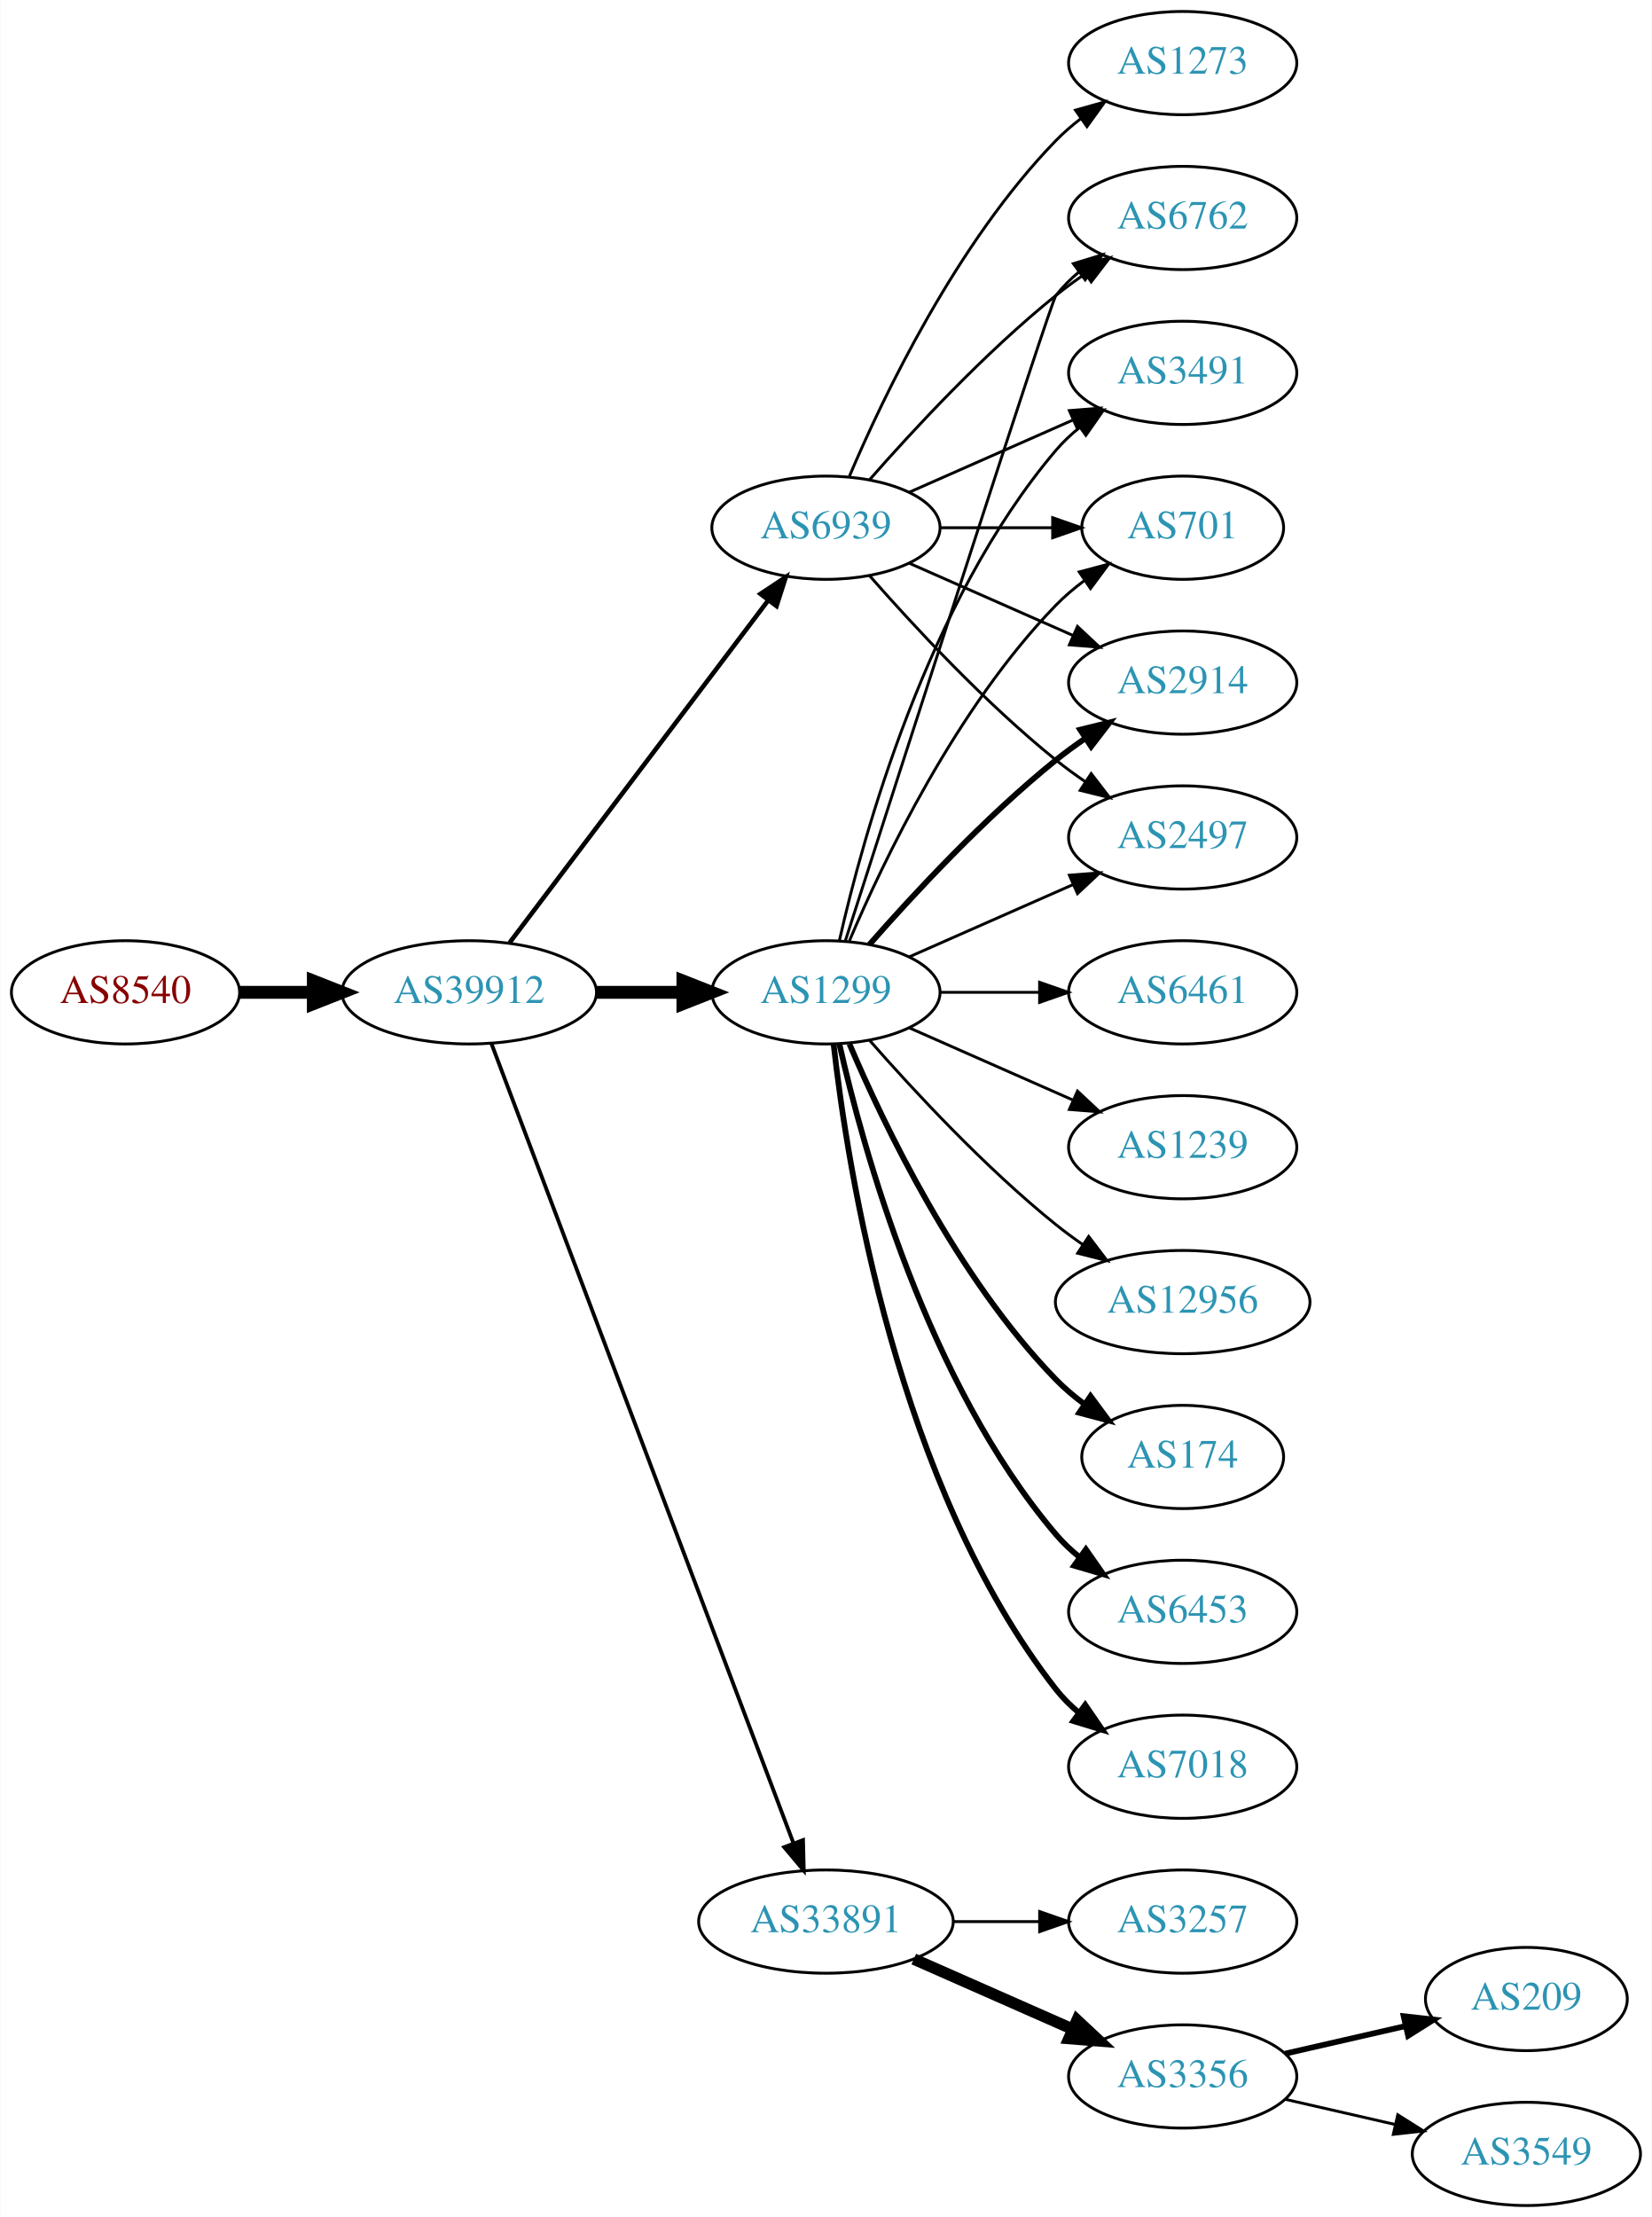
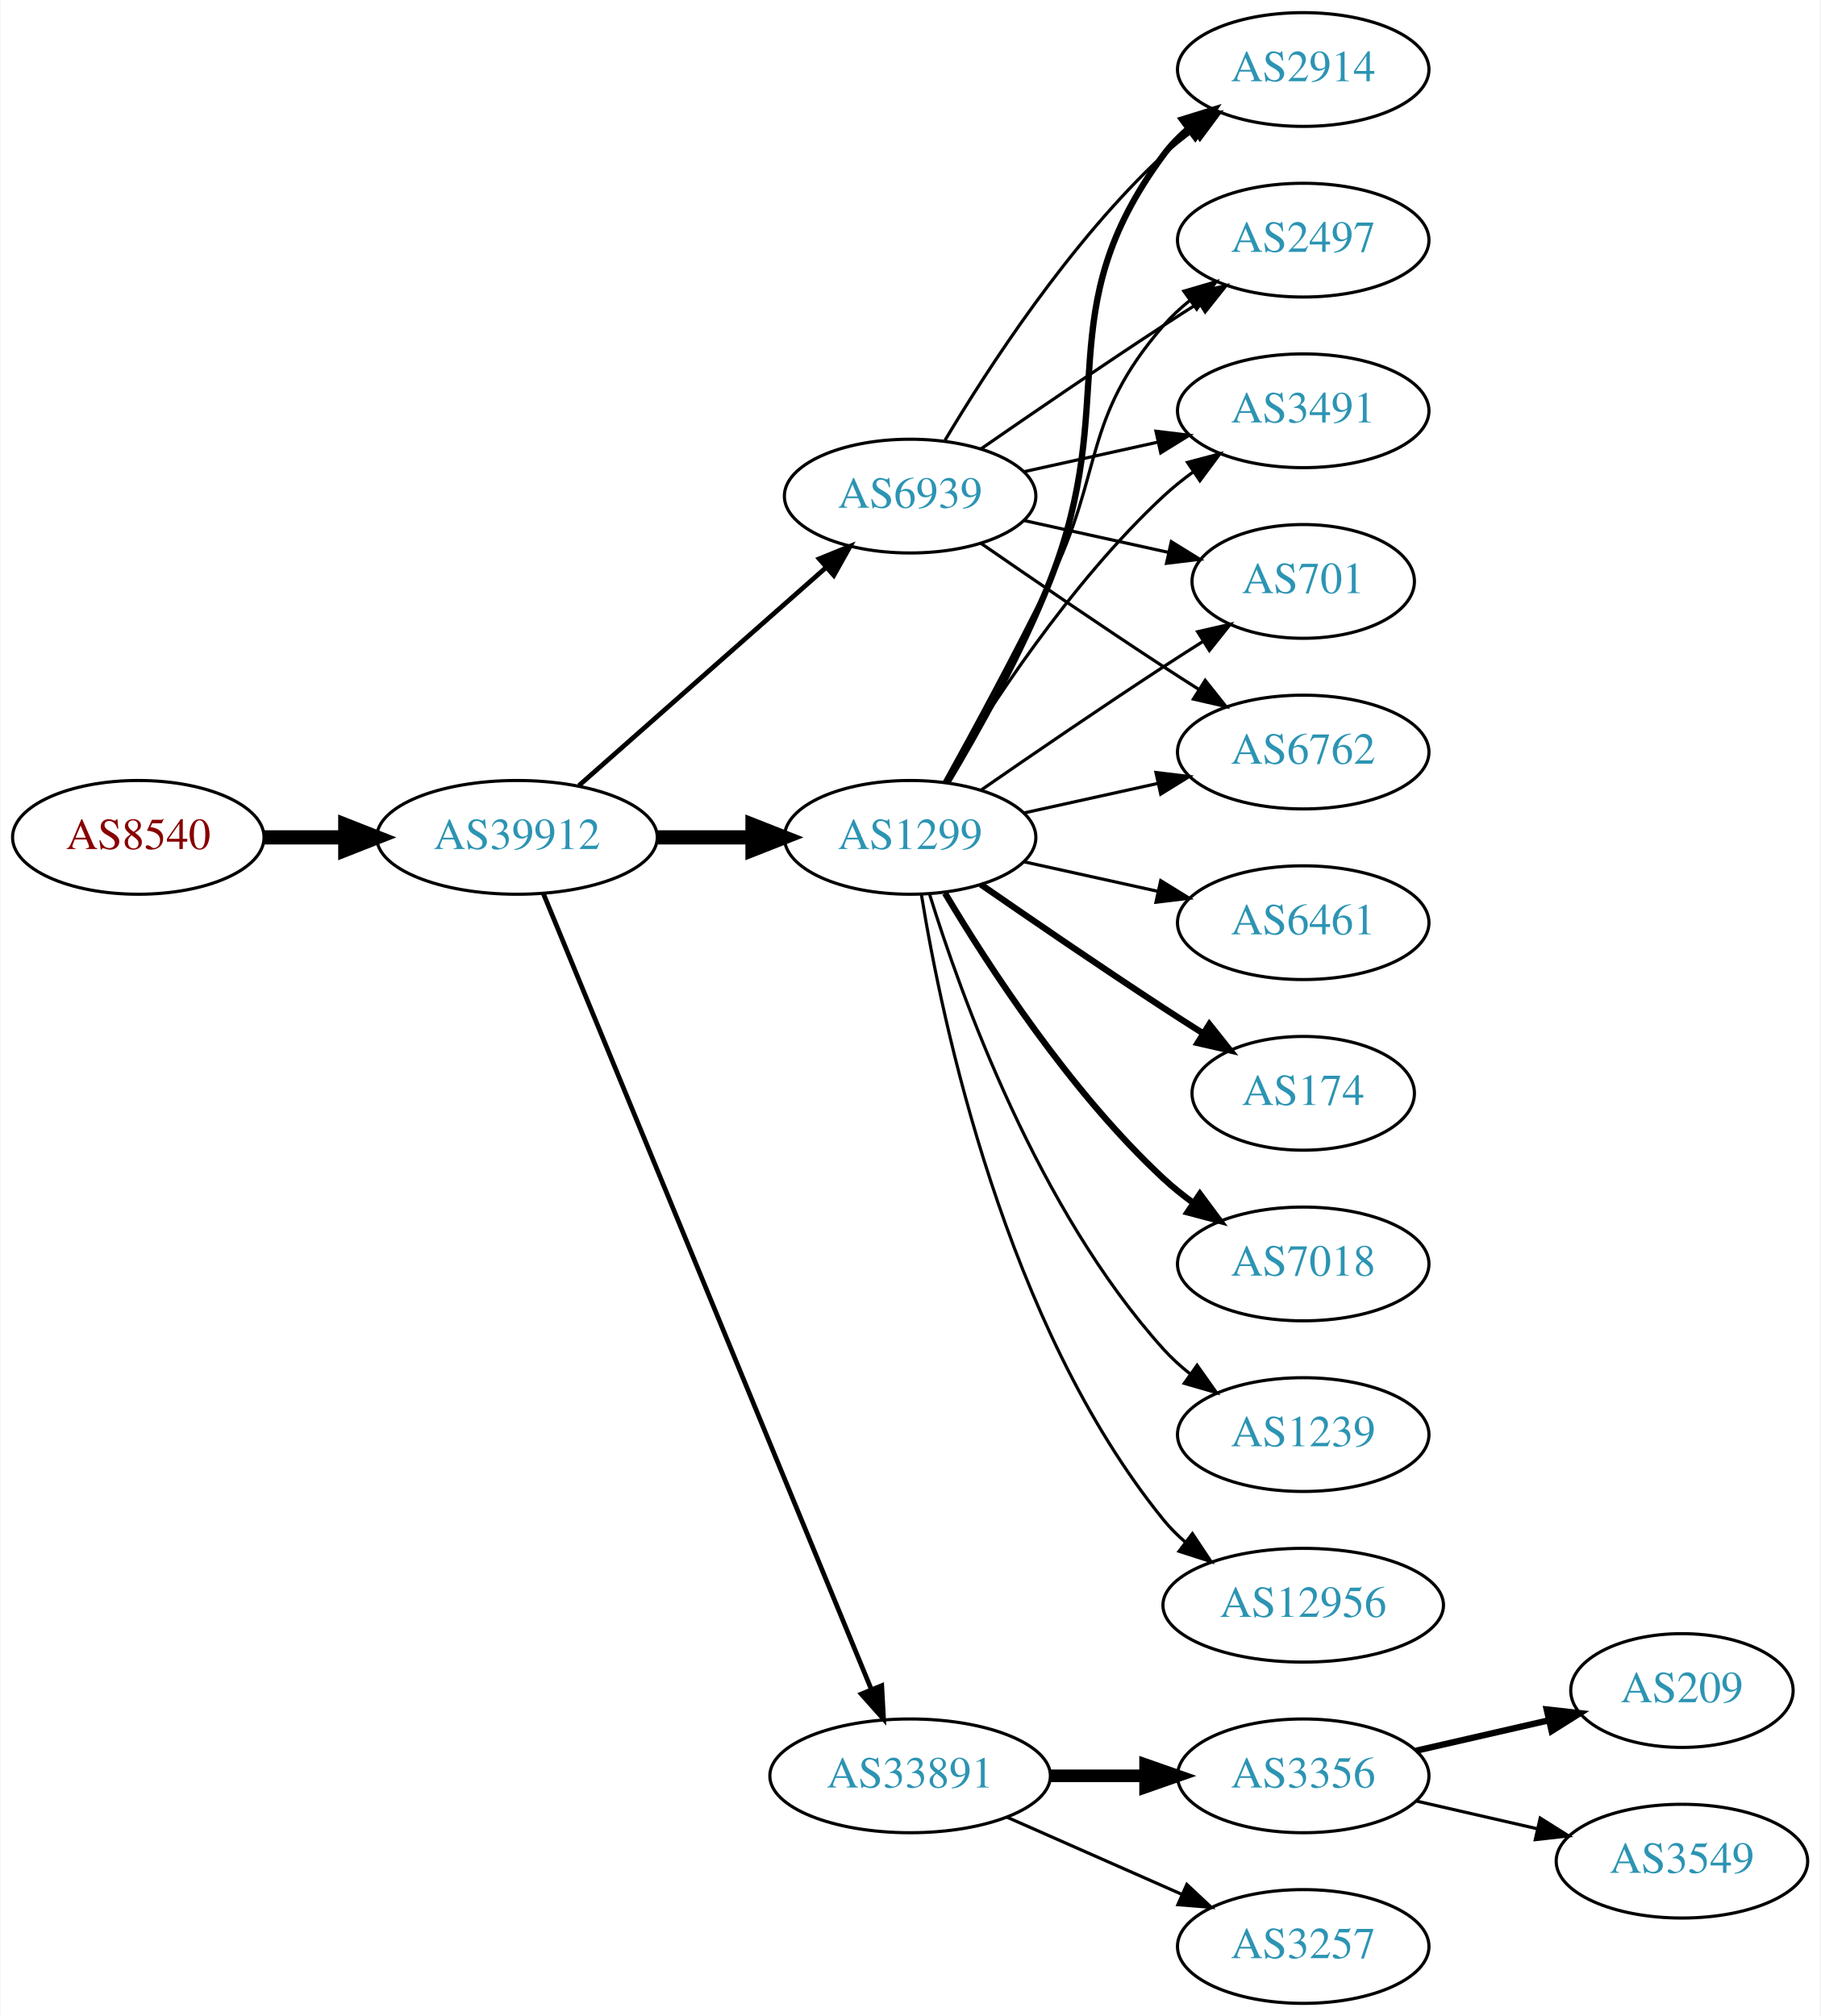
- <svg xmlns="http://www.w3.org/2000/svg" xmlns:xlink="http://www.w3.org/1999/xlink" width="576pt" height="773pt" viewBox="0.00 0.00 575.76 773.00">
-   <g id="graph0" class="graph" transform="scale(1 1) rotate(0) translate(4 769)">
-     <polygon fill="white" stroke="none" points="-4,4 -4,-769 571.762,-769 571.762,4 -4,4" />
+ <svg xmlns="http://www.w3.org/2000/svg" xmlns:xlink="http://www.w3.org/1999/xlink" width="576pt" height="638pt" viewBox="0.00 0.00 575.76 638.00">
+   <g id="graph0" class="graph" transform="scale(1 1) rotate(0) translate(4 634)">
+     <polygon fill="white" stroke="none" points="-4,4 -4,-634 571.762,-634 571.762,4 -4,4" />
    <g id="node1" class="node">
      <g id="a_node1">
        <a xlink:href="/asn/8540" xlink:title="AS8540 ~ AMA netwoRX GmbH [AT]">
-           <ellipse fill="#ffffff" stroke="black" cx="39.647" cy="-423" rx="39.794" ry="18" />
-           <text text-anchor="middle" x="39.647" y="-419.3" font-family="Times,serif" font-size="14.00" fill="#880000">AS8540</text>
+           <ellipse fill="#ffffff" stroke="black" cx="39.647" cy="-369" rx="39.794" ry="18" />
+           <text text-anchor="middle" x="39.647" y="-365.3" font-family="Times,serif" font-size="14.00" fill="#880000">AS8540</text>
        </a>
      </g>
    </g>
    <g id="node2" class="node">
      <g id="a_node2">
        <a xlink:href="/asn/39912" xlink:title="AS39912 ~ oja.at GmbH [AT]">
-           <ellipse fill="#ffffff" stroke="black" cx="159.489" cy="-423" rx="44.393" ry="18" />
-           <text text-anchor="middle" x="159.489" y="-419.3" font-family="Times,serif" font-size="14.00" fill="#2c94b3">AS39912</text>
+           <ellipse fill="#ffffff" stroke="black" cx="159.489" cy="-369" rx="44.393" ry="18" />
+           <text text-anchor="middle" x="159.489" y="-365.3" font-family="Times,serif" font-size="14.00" fill="#2c94b3">AS39912</text>
        </a>
      </g>
    </g>
    <g id="edge1" class="edge">
-       <path fill="none" stroke="black" stroke-width="4.5" d="M79.559,-423C87.662,-423 96.337,-423 104.863,-423" />
-       <polygon fill="black" stroke="black" stroke-width="4.5" points="105.141,-426.938 115.141,-423 105.141,-419.063 105.141,-426.938" />
+       <path fill="none" stroke="black" stroke-width="4.5" d="M79.559,-369C87.662,-369 96.337,-369 104.863,-369" />
+       <polygon fill="black" stroke="black" stroke-width="4.5" points="105.141,-372.938 115.141,-369 105.141,-365.063 105.141,-372.938" />
    </g>
    <g id="node3" class="node">
      <g id="a_node3">
        <a xlink:href="/asn/1299" xlink:title="AS1299 ~ Telia Carrier [EU]">
-           <ellipse fill="#ffffff" stroke="black" cx="283.881" cy="-423" rx="39.794" ry="18" />
-           <text text-anchor="middle" x="283.881" y="-419.3" font-family="Times,serif" font-size="14.00" fill="#2c94b3">AS1299</text>
+           <ellipse fill="#ffffff" stroke="black" cx="283.881" cy="-369" rx="39.794" ry="18" />
+           <text text-anchor="middle" x="283.881" y="-365.3" font-family="Times,serif" font-size="14.00" fill="#2c94b3">AS1299</text>
        </a>
      </g>
    </g>
    <g id="edge2" class="edge">
-       <path fill="none" stroke="black" stroke-width="4.5" d="M203.985,-423C213.674,-423 224.01,-423 233.903,-423" />
-       <polygon fill="black" stroke="black" stroke-width="4.5" points="234.006,-426.938 244.006,-423 234.006,-419.063 234.006,-426.938" />
+       <path fill="none" stroke="black" stroke-width="4.5" d="M203.985,-369C213.674,-369 224.01,-369 233.903,-369" />
+       <polygon fill="black" stroke="black" stroke-width="4.5" points="234.006,-372.938 244.006,-369 234.006,-365.063 234.006,-372.938" />
    </g>
    <g id="node4" class="node">
      <g id="a_node4">
        <a xlink:href="/asn/33891" xlink:title="AS33891 ~ CORE-BACKBONE GMBH GLOBAL NETWORK [DE]">
-           <ellipse fill="#ffffff" stroke="black" cx="283.881" cy="-99" rx="44.393" ry="18" />
-           <text text-anchor="middle" x="283.881" y="-95.3" font-family="Times,serif" font-size="14.00" fill="#2c94b3">AS33891</text>
+           <ellipse fill="#ffffff" stroke="black" cx="283.881" cy="-72" rx="44.393" ry="18" />
+           <text text-anchor="middle" x="283.881" y="-68.3" font-family="Times,serif" font-size="14.00" fill="#2c94b3">AS33891</text>
        </a>
      </g>
    </g>
    <g id="edge3" class="edge">
-       <path fill="none" stroke="black" stroke-width="1.324" d="M167.244,-405.119C187.556,-351.349 248.176,-190.871 272.557,-126.33" />
-       <polygon fill="black" stroke="black" stroke-width="1.324" points="275.888,-127.418 276.147,-116.826 269.339,-124.944 275.888,-127.418" />
+       <path fill="none" stroke="black" stroke-width="1.5" d="M167.779,-351.311C188.308,-301.493 246.722,-159.746 271.522,-99.564" />
+       <polygon fill="black" stroke="black" stroke-width="1.5" points="274.901,-100.551 275.475,-89.972 268.429,-97.884 274.901,-100.551" />
    </g>
    <g id="node5" class="node">
      <g id="a_node5">
        <a xlink:href="/asn/6939" xlink:title="AS6939 ~ Hurricane Electric LLC [US]">
-           <ellipse fill="#ffffff" stroke="black" cx="283.881" cy="-585" rx="39.794" ry="18" />
-           <text text-anchor="middle" x="283.881" y="-581.3" font-family="Times,serif" font-size="14.00" fill="#2c94b3">AS6939</text>
+           <ellipse fill="#ffffff" stroke="black" cx="283.881" cy="-477" rx="39.794" ry="18" />
+           <text text-anchor="middle" x="283.881" y="-473.3" font-family="Times,serif" font-size="14.00" fill="#2c94b3">AS6939</text>
        </a>
      </g>
    </g>
    <g id="edge4" class="edge">
-       <path fill="none" stroke="black" stroke-width="1.588" d="M173.587,-440.337C195.212,-468.96 238.483,-526.233 263.605,-559.486" />
-       <polygon fill="black" stroke="black" stroke-width="1.588" points="261.057,-561.919 269.877,-567.788 266.642,-557.699 261.057,-561.919" />
+       <path fill="none" stroke="black" stroke-width="1.5" d="M179.078,-385.403C199.895,-403.772 233.771,-433.665 257.131,-454.278" />
+       <polygon fill="black" stroke="black" stroke-width="1.5" points="255.102,-457.156 264.916,-461.148 259.734,-451.907 255.102,-457.156" />
    </g>
    <g id="node6" class="node">
      <g id="a_node6">
-         <a xlink:href="/asn/2914" xlink:title="AS2914 ~ NTT America, Inc. [US]">
-           <ellipse fill="#ffffff" stroke="black" cx="408.273" cy="-531" rx="39.794" ry="18" />
-           <text text-anchor="middle" x="408.273" y="-527.3" font-family="Times,serif" font-size="14.00" fill="#2c94b3">AS2914</text>
+         <a xlink:href="/asn/174" xlink:title="AS174 ~ Cogent Communications [US]">
+           <ellipse fill="#ffffff" stroke="black" cx="408.273" cy="-288" rx="35.194" ry="18" />
+           <text text-anchor="middle" x="408.273" y="-284.3" font-family="Times,serif" font-size="14.00" fill="#2c94b3">AS174</text>
        </a>
      </g>
    </g>
    <g id="edge5" class="edge">
-       <path fill="none" stroke="black" stroke-width="2" d="M299.033,-439.663C314.135,-456.894 339.256,-484.024 364.077,-504 367.333,-506.62 370.858,-509.192 374.442,-511.646" />
-       <polygon fill="black" stroke="black" stroke-width="2" points="372.53,-514.577 382.815,-517.121 376.361,-508.719 372.53,-514.577" />
+       <path fill="none" stroke="black" stroke-width="2" d="M306.238,-354.099C322.089,-343.123 344.292,-327.921 364.077,-315 368.122,-312.358 372.407,-309.615 376.647,-306.933" />
+       <polygon fill="black" stroke="black" stroke-width="2" points="378.584,-309.85 385.191,-301.568 374.861,-303.921 378.584,-309.85" />
    </g>
    <g id="node7" class="node">
      <g id="a_node7">
-         <a xlink:href="/asn/2497" xlink:title="AS2497 ~ Internet Initiative Japan Inc. [JP]">
-           <ellipse fill="#ffffff" stroke="black" cx="408.273" cy="-477" rx="39.794" ry="18" />
-           <text text-anchor="middle" x="408.273" y="-473.3" font-family="Times,serif" font-size="14.00" fill="#2c94b3">AS2497</text>
+         <a xlink:href="/asn/3491" xlink:title="AS3491 ~ PCCW Global, Inc. [US]">
+           <ellipse fill="#ffffff" stroke="black" cx="408.273" cy="-504" rx="39.794" ry="18" />
+           <text text-anchor="middle" x="408.273" y="-500.3" font-family="Times,serif" font-size="14.00" fill="#2c94b3">AS3491</text>
        </a>
      </g>
    </g>
    <g id="edge6" class="edge">
-       <path fill="none" stroke="black" d="M312.96,-435.389C329.908,-442.866 351.706,-452.483 370.075,-460.588" />
-       <polygon fill="black" stroke="black" points="368.763,-463.834 379.325,-464.669 371.589,-457.43 368.763,-463.834" />
+       <path fill="none" stroke="black" d="M294.927,-386.671C308.498,-409.472 334.43,-449.472 364.077,-477 366.984,-479.699 370.197,-482.28 373.521,-484.703" />
+       <polygon fill="black" stroke="black" points="371.656,-487.667 381.899,-490.375 375.58,-481.87 371.656,-487.667" />
    </g>
    <g id="node8" class="node">
      <g id="a_node8">
-         <a xlink:href="/asn/6762" xlink:title="AS6762 ~ TELECOM ITALIA SPARKLE S.p.A. [IT]">
-           <ellipse fill="#ffffff" stroke="black" cx="408.273" cy="-693" rx="39.794" ry="18" />
-           <text text-anchor="middle" x="408.273" y="-689.3" font-family="Times,serif" font-size="14.00" fill="#2c94b3">AS6762</text>
+         <a xlink:href="/asn/701" xlink:title="AS701 ~ UUNET [US]">
+           <ellipse fill="#ffffff" stroke="black" cx="408.273" cy="-450" rx="35.194" ry="18" />
+           <text text-anchor="middle" x="408.273" y="-446.3" font-family="Times,serif" font-size="14.00" fill="#2c94b3">AS701</text>
        </a>
      </g>
    </g>
    <g id="edge7" class="edge">
-       <path fill="none" stroke="black" d="M290.68,-441.068C308.641,-496.995 362.258,-663.673 364.077,-666 366.392,-668.961 369.129,-671.683 372.084,-674.164" />
-       <polygon fill="black" stroke="black" points="370.14,-677.078 380.275,-680.165 374.278,-671.432 370.14,-677.078" />
+       <path fill="none" stroke="black" d="M306.238,-383.901C322.089,-394.877 344.292,-410.079 364.077,-423 368.122,-425.642 372.407,-428.385 376.647,-431.067" />
+       <polygon fill="black" stroke="black" points="374.861,-434.079 385.191,-436.432 378.584,-428.15 374.861,-434.079" />
    </g>
    <g id="node9" class="node">
      <g id="a_node9">
-         <a xlink:href="/asn/6461" xlink:title="AS6461 ~ Zayo Bandwidth [US]">
-           <ellipse fill="#ffffff" stroke="black" cx="408.273" cy="-423" rx="39.794" ry="18" />
-           <text text-anchor="middle" x="408.273" y="-419.3" font-family="Times,serif" font-size="14.00" fill="#2c94b3">AS6461</text>
+         <a xlink:href="/asn/7018" xlink:title="AS7018 ~ AT&amp;T Services, Inc. [US]">
+           <ellipse fill="#ffffff" stroke="black" cx="408.273" cy="-234" rx="39.794" ry="18" />
+           <text text-anchor="middle" x="408.273" y="-230.3" font-family="Times,serif" font-size="14.00" fill="#2c94b3">AS7018</text>
        </a>
      </g>
    </g>
    <g id="edge8" class="edge">
-       <path fill="none" stroke="black" d="M323.607,-423C334.545,-423 346.596,-423 358.062,-423" />
-       <polygon fill="black" stroke="black" points="358.38,-426.5 368.38,-423 358.38,-419.5 358.38,-426.5" />
+       <path fill="none" stroke="black" stroke-width="2" d="M294.927,-351.329C308.498,-328.528 334.43,-288.528 364.077,-261 366.984,-258.301 370.197,-255.72 373.521,-253.297" />
+       <polygon fill="black" stroke="black" stroke-width="2" points="375.58,-256.13 381.899,-247.625 371.656,-250.333 375.58,-256.13" />
    </g>
    <g id="node10" class="node">
      <g id="a_node10">
        <a xlink:href="/asn/1239" xlink:title="AS1239 ~ Sprint [US]">
-           <ellipse fill="#ffffff" stroke="black" cx="408.273" cy="-369" rx="39.794" ry="18" />
-           <text text-anchor="middle" x="408.273" y="-365.3" font-family="Times,serif" font-size="14.00" fill="#2c94b3">AS1239</text>
+           <ellipse fill="#ffffff" stroke="black" cx="408.273" cy="-180" rx="39.794" ry="18" />
+           <text text-anchor="middle" x="408.273" y="-176.3" font-family="Times,serif" font-size="14.00" fill="#2c94b3">AS1239</text>
        </a>
      </g>
    </g>
    <g id="edge9" class="edge">
-       <path fill="none" stroke="black" d="M312.96,-410.611C329.908,-403.134 351.706,-393.517 370.075,-385.412" />
-       <polygon fill="black" stroke="black" points="371.589,-388.57 379.325,-381.331 368.763,-382.166 371.589,-388.57" />
+       <path fill="none" stroke="black" d="M290.019,-351.06C299.922,-319.021 324.259,-251.188 364.077,-207 366.593,-204.208 369.465,-201.599 372.504,-199.188" />
+       <polygon fill="black" stroke="black" points="374.687,-201.93 380.812,-193.285 370.633,-196.224 374.687,-201.93" />
    </g>
    <g id="node11" class="node">
      <g id="a_node11">
-         <a xlink:href="/asn/12956" xlink:title="AS12956 ~ TELXIUS [ES]">
-           <ellipse fill="#ffffff" stroke="black" cx="408.273" cy="-315" rx="44.393" ry="18" />
-           <text text-anchor="middle" x="408.273" y="-311.3" font-family="Times,serif" font-size="14.00" fill="#2c94b3">AS12956</text>
+         <a xlink:href="/asn/6762" xlink:title="AS6762 ~ TELECOM ITALIA SPARKLE S.p.A. [IT]">
+           <ellipse fill="#ffffff" stroke="black" cx="408.273" cy="-396" rx="39.794" ry="18" />
+           <text text-anchor="middle" x="408.273" y="-392.3" font-family="Times,serif" font-size="14.00" fill="#2c94b3">AS6762</text>
        </a>
      </g>
    </g>
    <g id="edge10" class="edge">
-       <path fill="none" stroke="black" d="M299.033,-406.337C314.135,-389.106 339.256,-361.976 364.077,-342 367.005,-339.643 370.152,-337.325 373.363,-335.098" />
-       <polygon fill="black" stroke="black" points="375.499,-337.882 381.911,-329.448 371.639,-332.042 375.499,-337.882" />
+       <path fill="none" stroke="black" d="M319.954,-376.737C333.141,-379.646 348.321,-382.995 362.287,-386.076" />
+       <polygon fill="black" stroke="black" points="361.676,-389.525 372.196,-388.262 363.184,-382.69 361.676,-389.525" />
    </g>
    <g id="node12" class="node">
      <g id="a_node12">
-         <a xlink:href="/asn/174" xlink:title="AS174 ~ Cogent Communications [US]">
-           <ellipse fill="#ffffff" stroke="black" cx="408.273" cy="-261" rx="35.194" ry="18" />
-           <text text-anchor="middle" x="408.273" y="-257.3" font-family="Times,serif" font-size="14.00" fill="#2c94b3">AS174</text>
+         <a xlink:href="/asn/2914" xlink:title="AS2914 ~ NTT America, Inc. [US]">
+           <ellipse fill="#ffffff" stroke="black" cx="408.273" cy="-612" rx="39.794" ry="18" />
+           <text text-anchor="middle" x="408.273" y="-608.3" font-family="Times,serif" font-size="14.00" fill="#2c94b3">AS2914</text>
        </a>
      </g>
    </g>
    <g id="edge11" class="edge">
-       <path fill="none" stroke="black" stroke-width="2" d="M292.072,-405.025C303.839,-377.318 329.413,-323.652 364.077,-288 367.06,-284.933 370.457,-282.06 374.007,-279.419" />
-       <polygon fill="black" stroke="black" stroke-width="2" points="376.134,-282.205 382.441,-273.692 372.201,-276.414 376.134,-282.205" />
+       <path fill="none" stroke="black" stroke-width="2" d="M295.705,-386.454C305.277,-402.491 319.082,-427.165 328.077,-450 350.837,-507.776 327.174,-535.059 364.077,-585 366.311,-588.023 368.994,-590.786 371.914,-593.293" />
+       <polygon fill="black" stroke="black" stroke-width="2" points="369.94,-596.186 380.058,-599.331 374.109,-590.563 369.94,-596.186" />
    </g>
    <g id="node13" class="node">
      <g id="a_node13">
-         <a xlink:href="/asn/3491" xlink:title="AS3491 ~ PCCW Global, Inc. [US]">
-           <ellipse fill="#ffffff" stroke="black" cx="408.273" cy="-639" rx="39.794" ry="18" />
-           <text text-anchor="middle" x="408.273" y="-635.3" font-family="Times,serif" font-size="14.00" fill="#2c94b3">AS3491</text>
+         <a xlink:href="/asn/12956" xlink:title="AS12956 ~ TELXIUS [ES]">
+           <ellipse fill="#ffffff" stroke="black" cx="408.273" cy="-126" rx="44.393" ry="18" />
+           <text text-anchor="middle" x="408.273" y="-122.3" font-family="Times,serif" font-size="14.00" fill="#2c94b3">AS12956</text>
        </a>
      </g>
    </g>
    <g id="edge12" class="edge">
-       <path fill="none" stroke="black" d="M288.575,-441.075C296.715,-477.148 319.148,-559.14 364.077,-612 366.511,-614.864 369.328,-617.521 372.333,-619.961" />
-       <polygon fill="black" stroke="black" points="370.432,-622.905 380.593,-625.906 374.521,-617.224 370.432,-622.905" />
+       <path fill="none" stroke="black" d="M287.462,-350.822C293.917,-311.003 313.988,-214.714 364.077,-153 366.139,-150.459 368.508,-148.089 371.051,-145.893" />
+       <polygon fill="black" stroke="black" points="373.204,-148.653 379.072,-139.831 368.984,-143.068 373.204,-148.653" />
    </g>
    <g id="node14" class="node">
      <g id="a_node14">
-         <a xlink:href="/asn/6453" xlink:title="AS6453 ~ TATA COMMUNICATIONS (AMERICA) INC [US]">
-           <ellipse fill="#ffffff" stroke="black" cx="408.273" cy="-207" rx="39.794" ry="18" />
-           <text text-anchor="middle" x="408.273" y="-203.3" font-family="Times,serif" font-size="14.00" fill="#2c94b3">AS6453</text>
+         <a xlink:href="/asn/6461" xlink:title="AS6461 ~ Zayo Bandwidth [US]">
+           <ellipse fill="#ffffff" stroke="black" cx="408.273" cy="-342" rx="39.794" ry="18" />
+           <text text-anchor="middle" x="408.273" y="-338.3" font-family="Times,serif" font-size="14.00" fill="#2c94b3">AS6461</text>
        </a>
      </g>
    </g>
    <g id="edge13" class="edge">
-       <path fill="none" stroke="black" stroke-width="2" d="M288.575,-404.925C296.715,-368.852 319.148,-286.86 364.077,-234 366.511,-231.136 369.328,-228.479 372.333,-226.039" />
-       <polygon fill="black" stroke="black" stroke-width="2" points="374.521,-228.776 380.593,-220.094 370.432,-223.095 374.521,-228.776" />
+       <path fill="none" stroke="black" d="M319.954,-361.263C333.141,-358.354 348.321,-355.005 362.287,-351.924" />
+       <polygon fill="black" stroke="black" points="363.184,-355.31 372.196,-349.738 361.676,-348.475 363.184,-355.31" />
    </g>
    <g id="node15" class="node">
      <g id="a_node15">
-         <a xlink:href="/asn/701" xlink:title="AS701 ~ UUNET [US]">
-           <ellipse fill="#ffffff" stroke="black" cx="408.273" cy="-585" rx="35.194" ry="18" />
-           <text text-anchor="middle" x="408.273" y="-581.3" font-family="Times,serif" font-size="14.00" fill="#2c94b3">AS701</text>
+         <a xlink:href="/asn/2497" xlink:title="AS2497 ~ Internet Initiative Japan Inc. [JP]">
+           <ellipse fill="#ffffff" stroke="black" cx="408.273" cy="-558" rx="39.794" ry="18" />
+           <text text-anchor="middle" x="408.273" y="-554.3" font-family="Times,serif" font-size="14.00" fill="#2c94b3">AS2497</text>
        </a>
      </g>
    </g>
    <g id="edge14" class="edge">
-       <path fill="none" stroke="black" d="M292.072,-440.975C303.839,-468.682 329.413,-522.348 364.077,-558 367.06,-561.067 370.457,-563.94 374.007,-566.581" />
-       <polygon fill="black" stroke="black" points="372.201,-569.586 382.441,-572.308 376.134,-563.795 372.201,-569.586" />
+       <path fill="none" stroke="black" d="M294.687,-386.509C303.692,-402.789 317.242,-427.801 328.077,-450 345.357,-485.403 338.243,-501.258 364.077,-531 366.542,-533.838 369.379,-536.477 372.397,-538.906" />
+       <polygon fill="black" stroke="black" points="370.507,-541.858 380.675,-544.836 374.583,-536.167 370.507,-541.858" />
    </g>
    <g id="node16" class="node">
      <g id="a_node16">
-         <a xlink:href="/asn/7018" xlink:title="AS7018 ~ AT&amp;T Services, Inc. [US]">
-           <ellipse fill="#ffffff" stroke="black" cx="408.273" cy="-153" rx="39.794" ry="18" />
-           <text text-anchor="middle" x="408.273" y="-149.3" font-family="Times,serif" font-size="14.00" fill="#2c94b3">AS7018</text>
+         <a xlink:href="/asn/3356" xlink:title="AS3356 ~ Level 3 Parent, LLC [US]">
+           <ellipse fill="#ffffff" stroke="black" cx="408.273" cy="-72" rx="39.794" ry="18" />
+           <text text-anchor="middle" x="408.273" y="-68.3" font-family="Times,serif" font-size="14.00" fill="#2c94b3">AS3356</text>
        </a>
      </g>
    </g>
    <g id="edge15" class="edge">
-       <path fill="none" stroke="black" stroke-width="2" d="M286.56,-404.871C291.391,-361.632 308.732,-250.784 364.077,-180 366.392,-177.039 369.129,-174.317 372.084,-171.836" />
-       <polygon fill="black" stroke="black" stroke-width="2" points="374.278,-174.568 380.275,-165.835 370.14,-168.922 374.278,-174.568" />
+       <path fill="none" stroke="black" stroke-width="4" d="M328.377,-72C338.066,-72 348.403,-72 358.295,-72" />
+       <polygon fill="black" stroke="black" stroke-width="4" points="358.398,-75.5 368.398,-72 358.398,-68.5 358.398,-75.5" />
    </g>
    <g id="node17" class="node">
      <g id="a_node17">
        <a xlink:href="/asn/3257" xlink:title="AS3257 ~ GTT [DE]">
-           <ellipse fill="#ffffff" stroke="black" cx="408.273" cy="-99" rx="39.794" ry="18" />
-           <text text-anchor="middle" x="408.273" y="-95.3" font-family="Times,serif" font-size="14.00" fill="#2c94b3">AS3257</text>
+           <ellipse fill="#ffffff" stroke="black" cx="408.273" cy="-18" rx="39.794" ry="18" />
+           <text text-anchor="middle" x="408.273" y="-14.3" font-family="Times,serif" font-size="14.00" fill="#2c94b3">AS3257</text>
        </a>
      </g>
    </g>
    <g id="edge16" class="edge">
-       <path fill="none" stroke="black" d="M328.377,-99C338.066,-99 348.403,-99 358.295,-99" />
-       <polygon fill="black" stroke="black" points="358.398,-102.5 368.398,-99 358.398,-95.5 358.398,-102.5" />
+       <path fill="none" stroke="black" d="M314.509,-58.928C331.103,-51.606 351.963,-42.403 369.696,-34.579" />
+       <polygon fill="black" stroke="black" points="371.443,-37.634 379.18,-30.395 368.618,-31.23 371.443,-37.634" />
+     </g>
+     <g id="edge19" class="edge">
+       <path fill="none" stroke="black" d="M319.954,-484.737C333.141,-487.646 348.321,-490.995 362.287,-494.076" />
+       <polygon fill="black" stroke="black" points="361.676,-497.525 372.196,-496.262 363.184,-490.69 361.676,-497.525" />
+     </g>
+     <g id="edge20" class="edge">
+       <path fill="none" stroke="black" d="M319.954,-469.263C334.187,-466.123 350.742,-462.471 365.586,-459.196" />
+       <polygon fill="black" stroke="black" points="366.529,-462.572 375.54,-457 365.021,-455.737 366.529,-462.572" />
+     </g>
+     <g id="edge23" class="edge">
+       <path fill="none" stroke="black" d="M306.238,-462.099C322.089,-451.123 344.292,-435.921 364.077,-423 367.659,-420.661 371.43,-418.241 375.19,-415.856" />
+       <polygon fill="black" stroke="black" points="377.252,-418.693 383.851,-410.404 373.523,-412.769 377.252,-418.693" />
+     </g>
+     <g id="edge22" class="edge">
+       <path fill="none" stroke="black" d="M294.927,-494.671C308.498,-517.472 334.43,-557.472 364.077,-585 366.984,-587.699 370.197,-590.28 373.521,-592.703" />
+       <polygon fill="black" stroke="black" points="371.656,-595.667 381.899,-598.375 375.58,-589.87 371.656,-595.667" />
+     </g>
+     <g id="edge21" class="edge">
+       <path fill="none" stroke="black" d="M306.238,-491.901C322.089,-502.877 344.292,-518.079 364.077,-531 367.659,-533.339 371.43,-535.759 375.19,-538.144" />
+       <polygon fill="black" stroke="black" points="373.523,-541.231 383.851,-543.596 377.252,-535.307 373.523,-541.231" />
    </g>
    <g id="node18" class="node">
      <g id="a_node18">
-         <a xlink:href="/asn/3356" xlink:title="AS3356 ~ Level 3 Parent, LLC [US]">
-           <ellipse fill="#ffffff" stroke="black" cx="408.273" cy="-45" rx="39.794" ry="18" />
-           <text text-anchor="middle" x="408.273" y="-41.3" font-family="Times,serif" font-size="14.00" fill="#2c94b3">AS3356</text>
+         <a xlink:href="/asn/209" xlink:title="AS209 ~ CenturyLink Communications, LLC [US]">
+           <ellipse fill="#ffffff" stroke="black" cx="528.116" cy="-99" rx="35.194" ry="18" />
+           <text text-anchor="middle" x="528.116" y="-95.3" font-family="Times,serif" font-size="14.00" fill="#2c94b3">AS209</text>
        </a>
      </g>
    </g>
    <g id="edge17" class="edge">
-       <path fill="none" stroke="black" stroke-width="4" d="M314.509,-85.928C331.103,-78.606 351.963,-69.403 369.696,-61.579" />
-       <polygon fill="black" stroke="black" stroke-width="4" points="371.443,-64.634 379.18,-57.395 368.618,-58.23 371.443,-64.634" />
-     </g>
-     <g id="edge20" class="edge">
-       <path fill="none" stroke="black" d="M312.96,-572.611C329.908,-565.134 351.706,-555.517 370.075,-547.412" />
-       <polygon fill="black" stroke="black" points="371.589,-550.57 379.325,-543.331 368.763,-544.166 371.589,-550.57" />
-     </g>
-     <g id="edge21" class="edge">
-       <path fill="none" stroke="black" d="M299.033,-568.337C314.135,-551.106 339.256,-523.976 364.077,-504 367.333,-501.38 370.858,-498.808 374.442,-496.354" />
-       <polygon fill="black" stroke="black" points="376.361,-499.281 382.815,-490.879 372.53,-493.423 376.361,-499.281" />
-     </g>
-     <g id="edge24" class="edge">
-       <path fill="none" stroke="black" d="M299.033,-601.663C314.135,-618.894 339.256,-646.024 364.077,-666 367.333,-668.62 370.858,-671.192 374.442,-673.646" />
-       <polygon fill="black" stroke="black" points="372.53,-676.577 382.815,-679.121 376.361,-670.719 372.53,-676.577" />
-     </g>
-     <g id="edge23" class="edge">
-       <path fill="none" stroke="black" d="M312.96,-597.389C329.908,-604.866 351.706,-614.483 370.075,-622.588" />
-       <polygon fill="black" stroke="black" points="368.763,-625.834 379.325,-626.669 371.589,-619.43 368.763,-625.834" />
-     </g>
-     <g id="edge22" class="edge">
-       <path fill="none" stroke="black" d="M323.607,-585C336.096,-585 350.035,-585 362.898,-585" />
-       <polygon fill="black" stroke="black" points="362.936,-588.5 372.936,-585 362.936,-581.5 362.936,-588.5" />
-     </g>
-     <g id="node21" class="node">
-       <g id="a_node21">
-         <a xlink:href="/asn/1273" xlink:title="AS1273 ~ Vodafone Group PLC [EU]">
-           <ellipse fill="#ffffff" stroke="black" cx="408.273" cy="-747" rx="39.794" ry="18" />
-           <text text-anchor="middle" x="408.273" y="-743.3" font-family="Times,serif" font-size="14.00" fill="#2c94b3">AS1273</text>
-         </a>
-       </g>
-     </g>
-     <g id="edge25" class="edge">
-       <path fill="none" stroke="black" d="M292.072,-602.975C303.839,-630.682 329.413,-684.348 364.077,-720 366.697,-722.695 369.638,-725.239 372.721,-727.608" />
-       <polygon fill="black" stroke="black" points="370.887,-730.597 381.089,-733.455 374.896,-724.859 370.887,-730.597" />
+       <path fill="none" stroke="black" stroke-width="2" d="M443.993,-79.955C457.085,-82.955 472.107,-86.397 485.748,-89.522" />
+       <polygon fill="black" stroke="black" stroke-width="2" points="485.326,-93.016 495.855,-91.838 486.89,-86.193 485.326,-93.016" />
    </g>
    <g id="node19" class="node">
      <g id="a_node19">
-         <a xlink:href="/asn/209" xlink:title="AS209 ~ CenturyLink Communications, LLC [US]">
-           <ellipse fill="#ffffff" stroke="black" cx="528.116" cy="-72" rx="35.194" ry="18" />
-           <text text-anchor="middle" x="528.116" y="-68.3" font-family="Times,serif" font-size="14.00" fill="#2c94b3">AS209</text>
+         <a xlink:href="/asn/3549" xlink:title="AS3549 ~ Level 3 Parent, LLC [US]">
+           <ellipse fill="#ffffff" stroke="black" cx="528.116" cy="-45" rx="39.794" ry="18" />
+           <text text-anchor="middle" x="528.116" y="-41.3" font-family="Times,serif" font-size="14.00" fill="#2c94b3">AS3549</text>
        </a>
      </g>
    </g>
    <g id="edge18" class="edge">
-       <path fill="none" stroke="black" stroke-width="2" d="M443.993,-52.955C457.085,-55.955 472.107,-59.397 485.748,-62.522" />
-       <polygon fill="black" stroke="black" stroke-width="2" points="485.326,-66.016 495.855,-64.838 486.89,-59.193 485.326,-66.016" />
-     </g>
-     <g id="node20" class="node">
-       <g id="a_node20">
-         <a xlink:href="/asn/3549" xlink:title="AS3549 ~ Level 3 Parent, LLC [US]">
-           <ellipse fill="#ffffff" stroke="black" cx="528.116" cy="-18" rx="39.794" ry="18" />
-           <text text-anchor="middle" x="528.116" y="-14.3" font-family="Times,serif" font-size="14.00" fill="#2c94b3">AS3549</text>
-         </a>
-       </g>
-     </g>
-     <g id="edge19" class="edge">
-       <path fill="none" stroke="black" d="M443.993,-37.045C455.993,-34.296 469.613,-31.175 482.306,-28.267" />
-       <polygon fill="black" stroke="black" points="483.272,-31.636 492.238,-25.991 481.708,-24.813 483.272,-31.636" />
+       <path fill="none" stroke="black" d="M443.993,-64.045C455.993,-61.296 469.613,-58.175 482.306,-55.267" />
+       <polygon fill="black" stroke="black" points="483.272,-58.636 492.238,-52.991 481.708,-51.813 483.272,-58.636" />
    </g>
  </g>
</svg>
